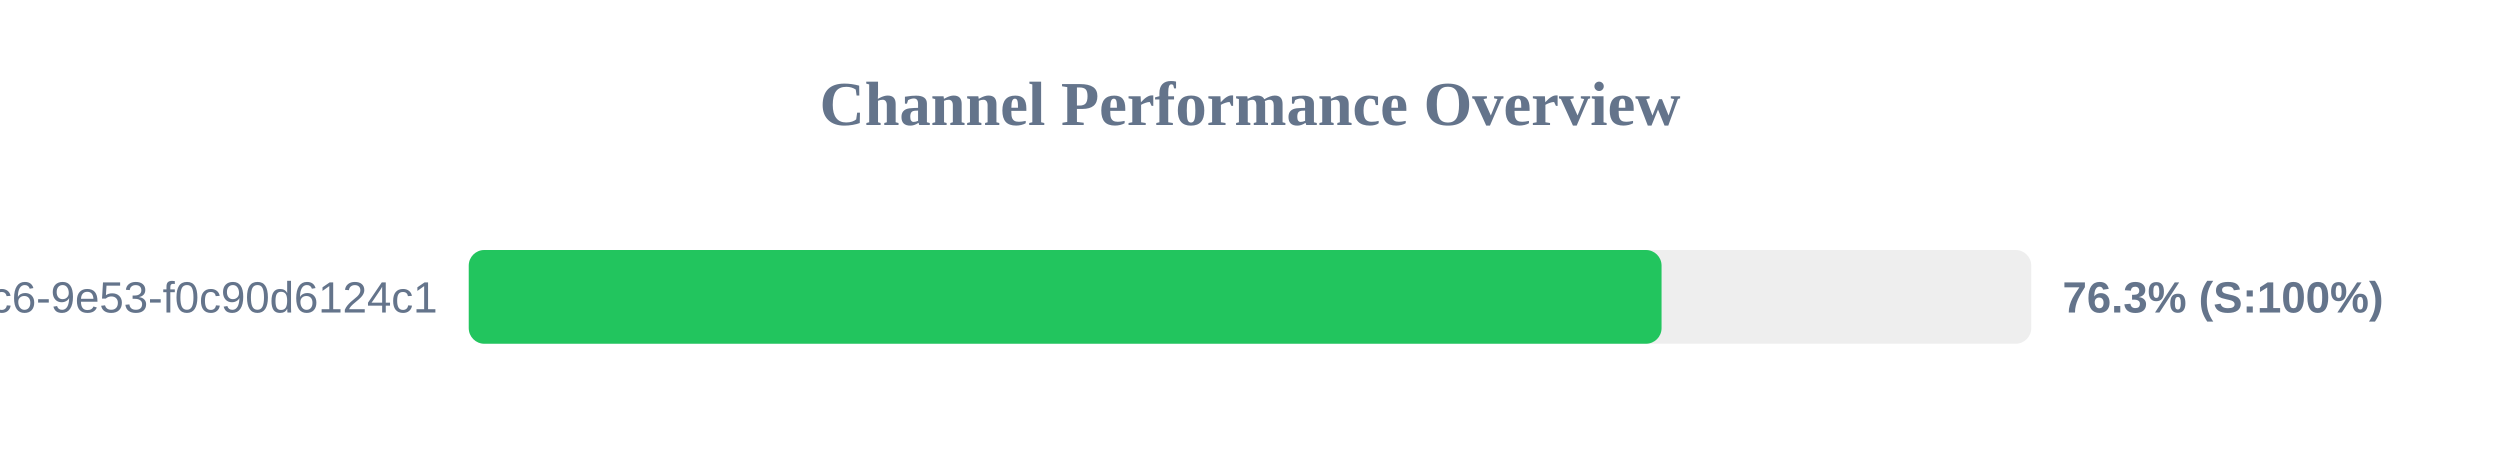
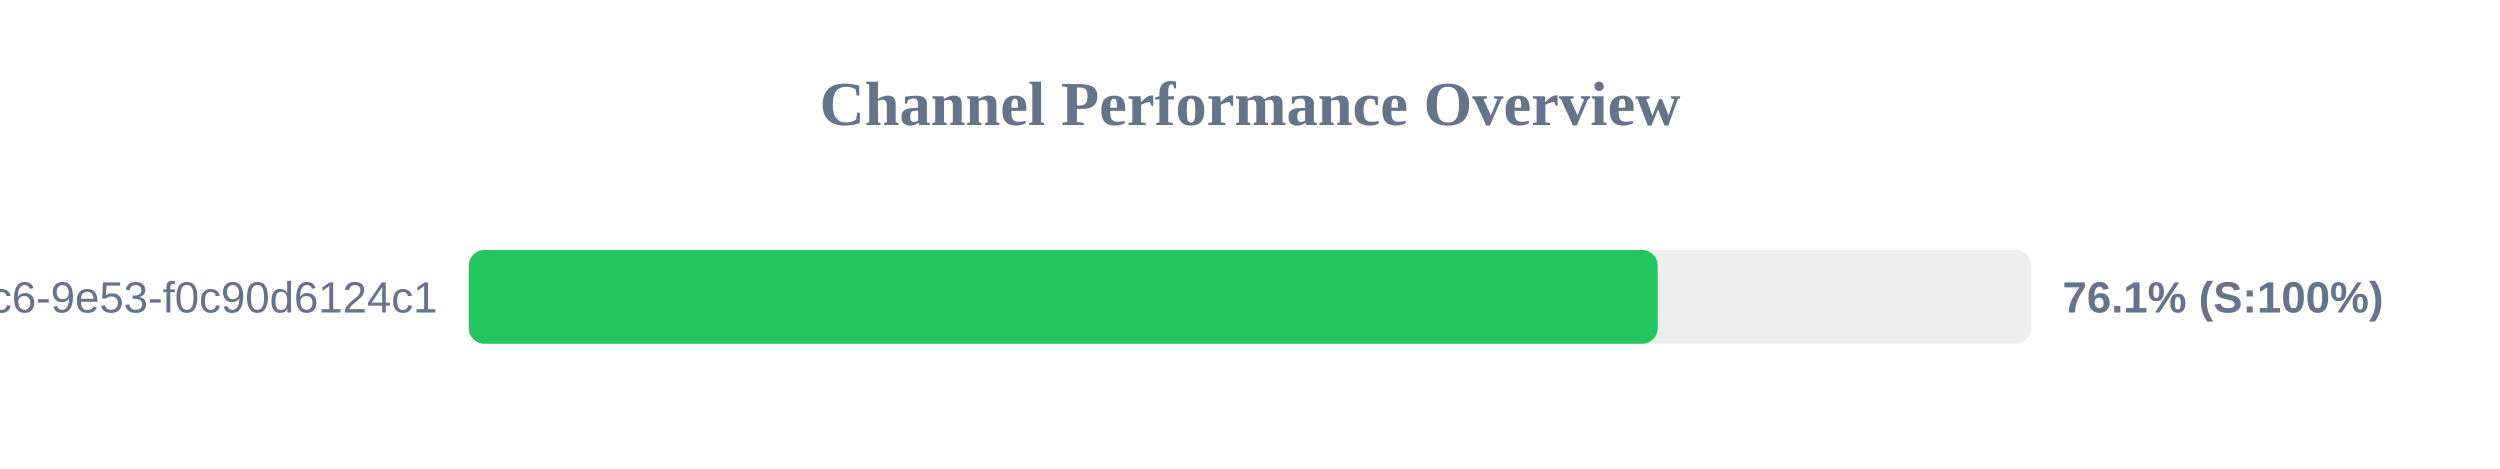
<svg xmlns="http://www.w3.org/2000/svg" width="800" height="150" version="1.1">
  <style>
        .row { font: 14px Arial; fill: #64748b; }
        .score { font: bold 14px Arial; fill: #64748b; }
    </style>
  <text x="400" y="40" text-anchor="middle" font-size="20px" font-weight="bold" fill="#64748b">Channel Performance Overview</text>
  <rect x="150" y="80" width="500" height="30" fill="#eee" rx="5" />
-   <rect x="150" y="80" width="381.7" height="30" fill="#22c55e" rx="5" />
+   <rect x="150" y="80" width="380.45" height="30" fill="#22c55e" rx="5" />
  <text x="140" y="100" text-anchor="end" class="row">?uuid=4685eb2a-5ddb-4dc6-9e53-f0c90d6124c1</text>
-   <text x="660" y="100" text-anchor="start" class="score">76.3% (S:100%)</text>
+   <text x="660" y="100" text-anchor="start" class="score">76.1% (S:100%)</text>
</svg>
